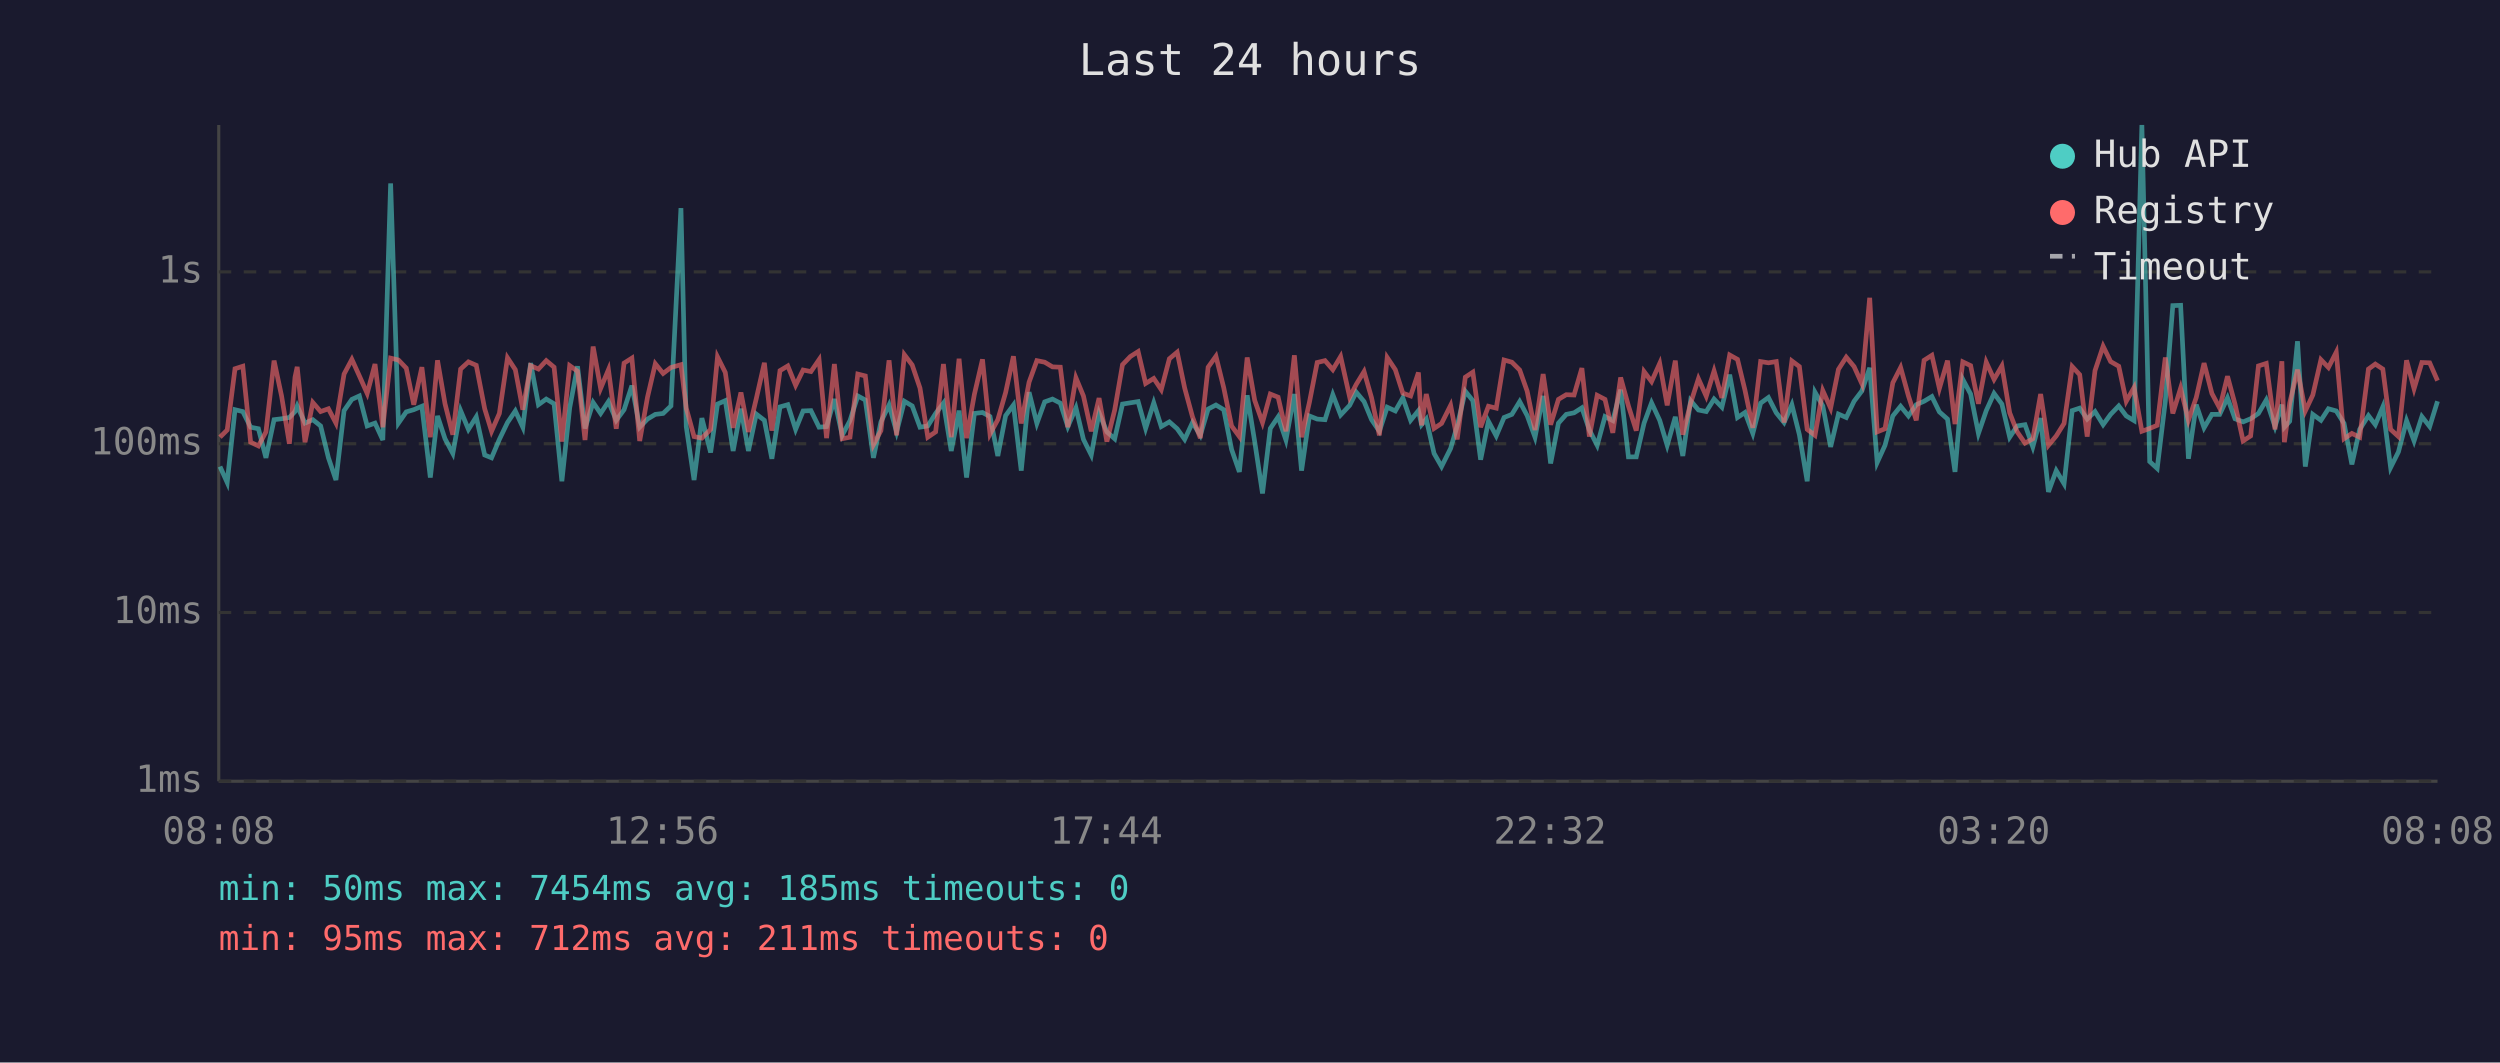
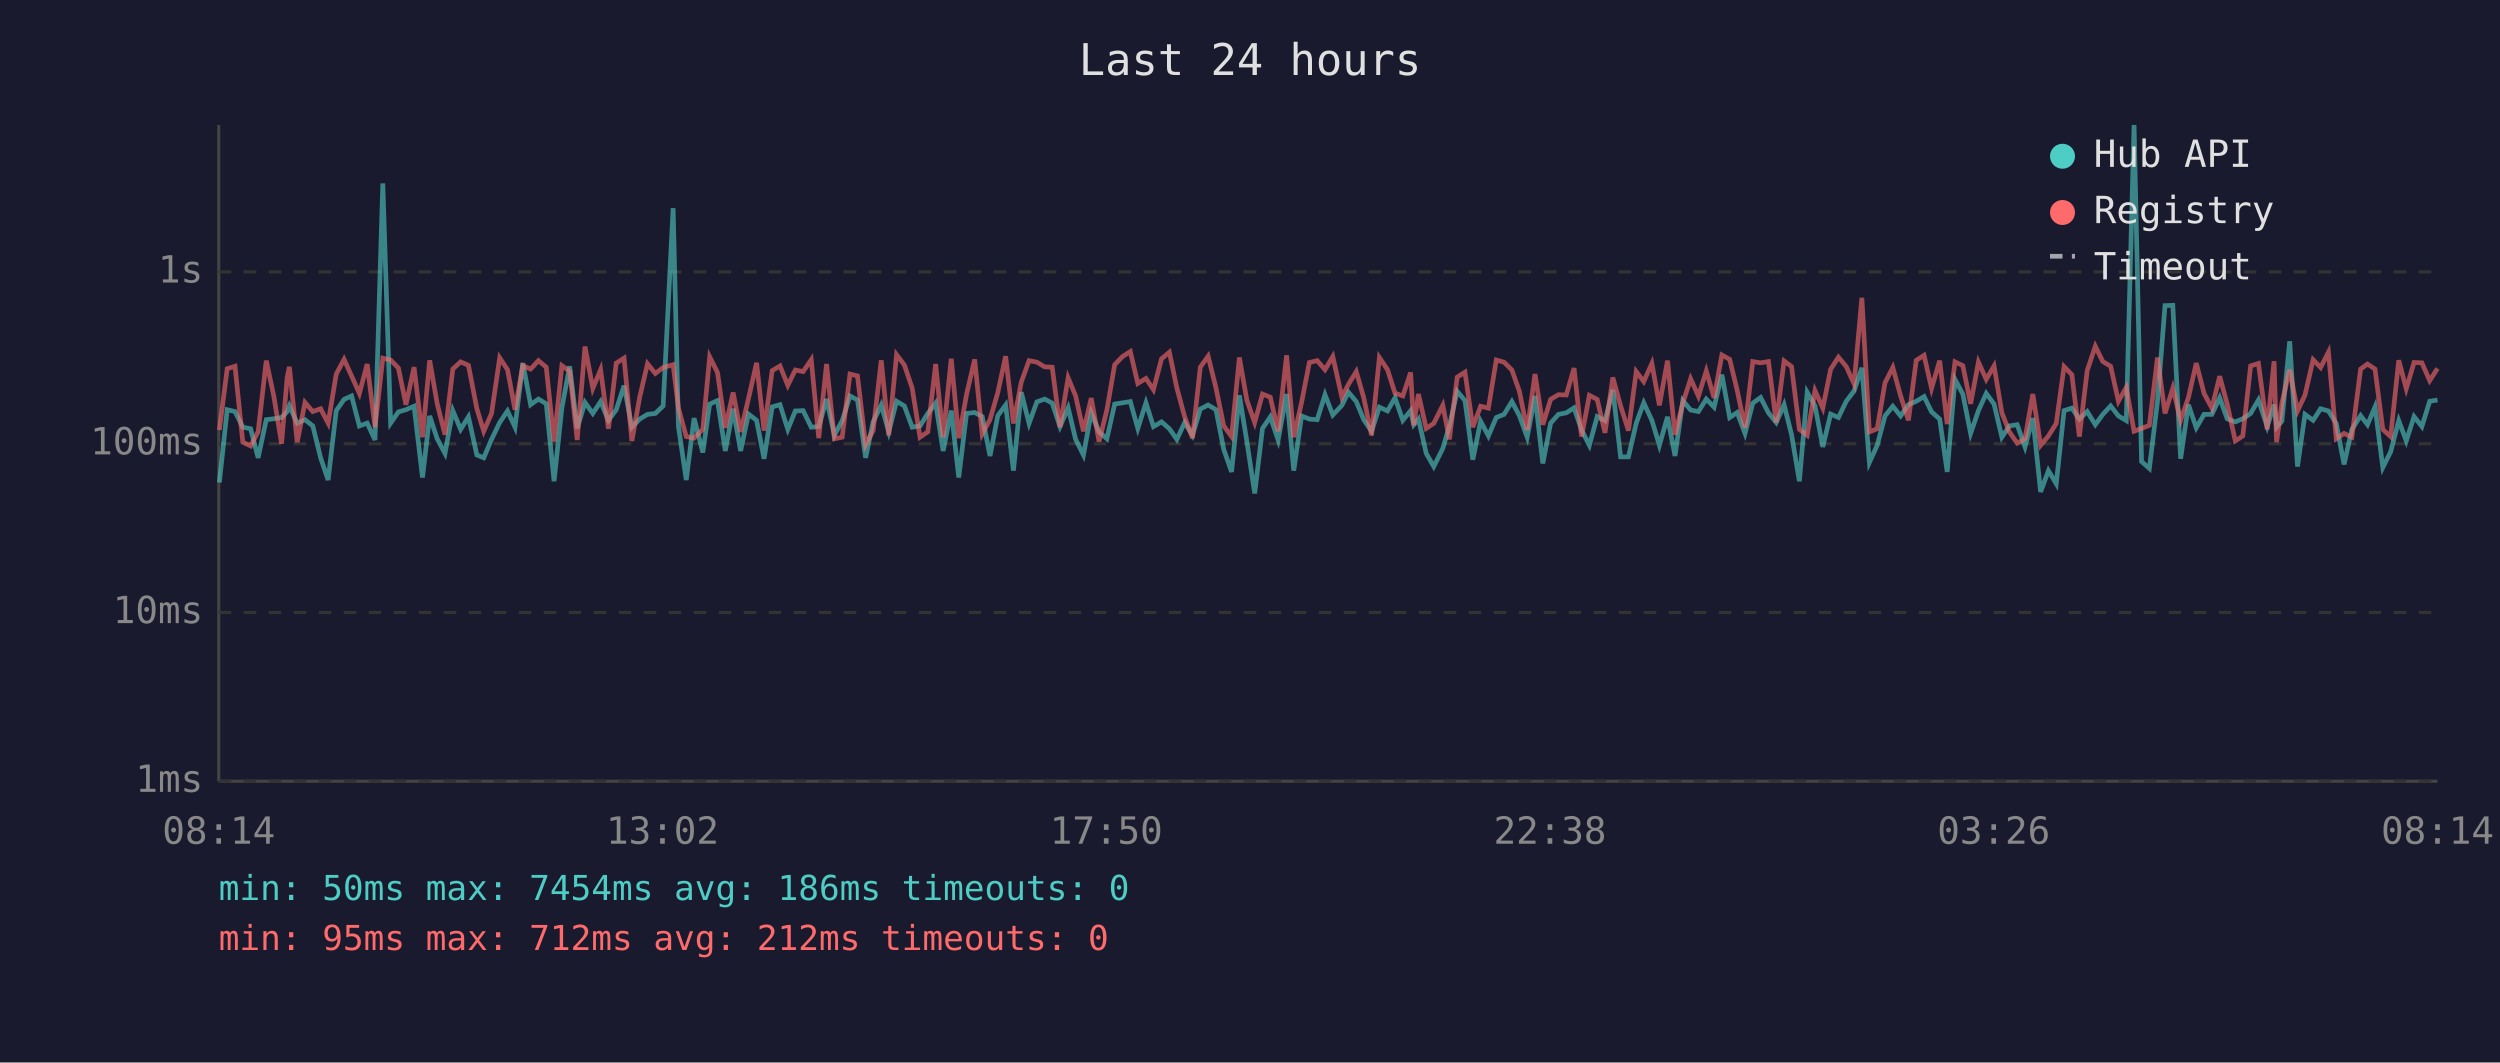
<svg xmlns="http://www.w3.org/2000/svg" viewBox="0 0 800 340" font-family="monospace" font-size="12">
  <rect width="800" height="340" fill="#1a1a2e" />
  <text x="400" y="24" fill="#e0e0e0" font-size="14" text-anchor="middle">Last 24 hours</text>
  <line x1="70" y1="40" x2="70" y2="250" stroke="#444" stroke-width="1" />
  <line x1="70" y1="250" x2="780" y2="250" stroke="#444" stroke-width="1" />
  <line x1="70" y1="250" x2="780" y2="250" stroke="#333" stroke-width="1" stroke-dasharray="4" />
  <text x="65" y="250" fill="#888" text-anchor="end" dominant-baseline="middle">1ms</text>
  <line x1="70" y1="196" x2="780" y2="196" stroke="#333" stroke-width="1" stroke-dasharray="4" />
  <text x="65" y="196" fill="#888" text-anchor="end" dominant-baseline="middle">10ms</text>
  <line x1="70" y1="142" x2="780" y2="142" stroke="#333" stroke-width="1" stroke-dasharray="4" />
  <text x="65" y="142" fill="#888" text-anchor="end" dominant-baseline="middle">100ms</text>
  <line x1="70" y1="87" x2="780" y2="87" stroke="#333" stroke-width="1" stroke-dasharray="4" />
  <text x="65" y="87" fill="#888" text-anchor="end" dominant-baseline="middle">1s</text>
-   <text x="70" y="270" fill="#888" text-anchor="middle">08:08</text>
-   <text x="212" y="270" fill="#888" text-anchor="middle">12:56</text>
-   <text x="354" y="270" fill="#888" text-anchor="middle">17:44</text>
-   <text x="496" y="270" fill="#888" text-anchor="middle">22:32</text>
-   <text x="638" y="270" fill="#888" text-anchor="middle">03:20</text>
-   <text x="780" y="270" fill="#888" text-anchor="middle">08:08</text>
-   <polyline points="70.4,149.3 72.7,154.4 75.2,131.1 77.7,131.7 80.2,136.7 82.7,137.2 85.1,146.5 87.7,134.3 90.1,134.0 92.6,133.6 94.4,131.7 95.1,129.9 97.6,135.4 100.1,134.3 102.6,136.3 105.1,146.5 107.5,153.6 110.1,131.4 112.6,127.8 115.0,126.7 117.5,136.3 120.0,135.4 122.5,140.8 125.0,58.7 127.5,135.4 130.0,131.8 132.4,131.1 135.0,130.0 137.7,152.8 140.0,133.1 142.4,140.4 144.9,145.1 147.4,131.4 149.9,137.4 152.4,133.4 155.1,145.6 157.3,146.5 159.8,140.6 162.4,135.2 164.9,131.5 167.3,136.7 169.8,116.2 172.3,129.5 174.8,127.7 177.3,129.2 179.8,154.0 182.3,130.5 184.8,117.2 187.2,137.1 189.8,128.8 192.2,132.3 194.7,128.5 197.2,134.5 199.7,131.1 202.2,123.4 204.7,136.7 207.2,134.1 209.7,132.6 212.2,132.3 214.7,129.9 217.9,66.6 219.6,136.5 222.1,153.6 224.6,133.8 227.4,144.8 229.6,129.3 232.1,128.2 234.6,144.3 237.1,130.8 239.5,144.3 242.0,132.5 244.6,134.5 247.0,146.8 249.6,130.2 252.1,129.5 254.6,137.4 257.0,131.5 259.5,131.4 262.1,136.7 264.5,136.5 267.0,127.7 269.5,139.3 272.0,134.6 274.5,126.7 276.9,128.0 279.5,146.5 281.9,135.0 284.5,129.6 286.9,138.2 289.4,128.4 291.9,129.9 294.4,136.7 296.9,136.3 299.4,132.3 301.9,129.0 304.4,144.3 306.9,131.4 309.3,152.8 311.8,132.3 314.4,132.0 316.8,133.3 319.3,145.9 321.8,133.0 324.3,129.6 326.8,150.6 329.3,125.5 331.8,135.5 334.3,128.6 336.8,127.7 339.3,129.0 341.7,136.5 344.3,130.5 346.7,140.6 349.2,145.6 351.7,132.1 354.2,138.2 356.7,140.4 359.2,129.3 361.7,128.9 364.2,128.5 366.6,137.1 369.2,128.9 371.6,136.5 374.2,135.0 376.7,137.2 379.1,140.6 381.6,135.2 384.1,139.3 386.6,130.9 389.1,129.6 391.6,131.1 394.1,143.8 396.6,151.0 399.1,126.5 401.5,141.3 404.0,157.9 406.5,137.1 409.0,133.4 411.5,140.8 414.2,126.1 416.5,150.6 419.0,133.1 421.5,134.1 424.0,134.3 426.5,126.3 429.0,132.8 431.9,129.7 434.0,125.5 436.5,128.5 438.9,134.3 441.4,138.0 443.9,130.3 446.5,131.5 448.9,127.3 451.4,134.5 453.9,131.4 454.9,135.9 456.4,134.1 458.9,145.1 461.3,149.3 464.2,143.5 466.3,136.3 468.9,125.2 471.3,128.2 473.8,147.1 476.3,134.8 478.8,139.5 481.3,133.6 483.8,132.6 486.3,128.5 488.7,133.0 491.2,139.9 493.8,126.7 496.2,148.3 498.7,135.4 501.2,132.6 503.7,132.1 506.2,130.5 508.6,137.6 511.1,142.5 513.6,133.3 516.1,134.6 518.6,124.7 521.1,146.2 523.6,146.2 526.1,135.4 528.5,128.9 531.1,134.5 533.5,142.5 536.1,133.4 538.5,145.9 541.0,128.2 543.5,131.2 546.0,131.7 548.5,127.7 551.0,130.3 553.5,119.9 556.0,133.6 558.4,132.0 560.9,138.7 563.4,129.0 565.9,127.2 568.4,132.1 570.9,135.2 573.4,129.5 575.8,139.1 578.3,154.0 580.8,125.5 583.3,129.9 585.8,143.0 588.3,132.5 590.8,133.6 593.3,128.4 595.8,125.1 598.3,117.7 600.7,148.0 603.2,142.5 605.7,133.1 608.2,130.0 610.7,133.1 613.2,129.5 615.7,128.4 618.2,126.9 620.6,131.8 623.2,134.1 625.6,151.0 628.1,121.4 630.6,126.1 633.1,138.7 635.6,131.4 638.1,125.9 640.6,129.3 643.1,139.9 645.5,136.3 648.0,135.9 650.5,143.0 653.0,133.8 655.5,157.4 658.0,150.6 660.5,154.8 663.1,131.4 665.5,130.6 667.9,134.1 670.4,131.7 673.0,135.9 675.4,132.6 678.0,129.9 680.4,133.1 682.9,134.6 685.4,40.0 687.9,147.7 690.3,149.9 692.9,128.4 695.3,97.8 697.8,97.7 700.3,146.8 702.8,129.5 705.3,136.9 707.8,132.6 710.3,132.6 712.8,127.3 715.2,134.0 717.8,135.0 720.2,134.0 722.7,132.3 725.2,128.0 728.0,136.5 730.2,129.5 731.0,136.7 732.7,134.8 735.2,109.2 737.7,149.3 740.1,132.6 742.7,134.5 745.1,130.8 747.6,131.5 750.1,135.5 752.6,148.6 755.1,137.4 757.9,133.0 760.1,135.9 762.5,130.2 765.0,149.6 767.5,144.6 770.1,134.6 772.5,141.1 775.0,133.3 777.5,136.5 780.0,128.4" fill="none" stroke="#4ecdc4" stroke-width="1.5" opacity="0.6" />
-   <polyline points="70.4,139.9 72.7,137.6 75.2,118.0 77.7,117.2 80.2,141.5 82.7,142.7 85.1,138.2 87.7,115.4 90.1,126.7 92.6,142.0 94.4,120.7 95.1,117.4 97.6,141.5 100.1,128.8 102.6,131.7 105.1,130.8 107.5,135.4 110.1,119.7 112.6,115.0 115.0,120.3 117.5,125.9 120.0,116.5 122.5,136.7 125.0,114.6 127.5,115.2 130.0,117.8 132.4,129.5 135.0,117.5 137.7,139.9 140.0,115.3 142.4,129.2 144.9,139.1 147.4,118.1 149.9,115.8 152.4,116.9 155.1,130.8 157.3,138.0 159.8,132.3 162.4,114.5 164.9,118.3 167.3,131.1 169.8,117.0 172.3,118.1 174.8,115.4 177.3,117.5 179.8,141.3 182.3,117.0 184.8,118.8 187.2,140.8 189.8,110.9 192.2,124.3 194.7,118.3 197.2,137.2 199.7,116.2 202.2,114.6 204.7,141.1 207.2,127.1 209.7,116.4 212.2,119.5 214.7,117.6 217.9,116.7 219.6,130.6 222.1,139.7 224.6,140.2 227.4,137.4 229.6,114.2 232.1,119.2 234.6,136.9 237.1,125.6 239.5,138.2 242.0,127.6 244.6,116.1 247.0,137.8 249.6,118.6 252.1,117.1 254.6,123.3 257.0,118.4 259.5,118.9 262.1,115.1 264.5,140.2 267.0,116.5 269.5,140.4 272.0,139.9 274.5,119.7 276.9,120.3 279.5,142.3 281.9,137.8 284.5,115.3 286.9,139.3 289.4,113.5 291.9,116.8 294.4,124.2 296.9,139.9 299.4,138.2 301.9,116.5 304.4,139.9 306.9,114.8 309.3,140.2 311.8,126.2 314.4,115.0 316.8,138.9 319.3,134.3 321.8,125.6 324.3,114.0 326.8,135.5 329.3,122.3 331.8,115.4 334.3,115.9 336.8,117.4 339.3,117.5 341.7,136.7 344.3,120.9 346.7,126.7 349.2,138.0 351.7,127.4 354.2,141.3 356.7,131.2 359.2,116.7 361.7,114.1 364.2,112.5 366.6,122.7 369.2,121.1 371.6,124.7 374.2,114.8 376.7,112.7 379.1,124.2 381.6,133.4 384.1,140.2 386.6,117.5 389.1,114.0 391.6,124.1 394.1,136.3 396.6,139.7 399.1,114.4 401.5,128.1 404.0,135.2 406.5,126.1 409.0,127.1 411.5,138.0 414.2,113.7 416.5,139.9 419.0,128.8 421.5,116.0 424.0,115.4 426.5,118.3 429.0,114.1 431.9,127.1 434.0,123.0 436.5,118.9 438.9,127.3 441.4,139.3 443.9,114.4 446.5,118.3 448.9,125.8 451.4,126.7 453.9,119.2 454.9,136.1 456.4,126.1 458.9,137.1 461.3,135.5 464.2,129.7 466.3,140.6 468.9,120.7 471.3,119.1 473.8,136.7 476.3,130.0 478.8,130.6 481.3,115.2 483.8,115.9 486.3,118.4 488.7,125.2 491.2,137.6 493.8,119.7 496.2,135.9 498.7,127.8 501.2,126.3 503.7,126.4 506.2,117.8 508.6,139.7 511.1,126.5 513.6,127.8 516.1,138.5 518.6,120.8 521.1,129.9 523.6,137.8 526.1,118.9 528.5,122.1 531.1,116.3 533.5,129.7 536.1,115.4 538.5,139.1 541.0,129.0 543.5,121.2 546.0,126.8 548.5,118.7 551.0,127.3 553.5,113.6 556.0,115.0 558.4,124.9 560.9,136.9 563.4,115.7 565.9,116.1 568.4,115.7 570.9,135.2 573.4,115.5 575.8,117.3 578.3,137.4 580.8,139.3 583.3,125.0 585.8,130.6 588.3,118.2 590.8,114.3 593.3,117.3 595.8,122.8 598.3,95.3 600.7,138.2 603.2,137.2 605.7,122.5 608.2,117.6 610.7,126.7 613.2,134.5 615.7,115.3 618.2,113.7 620.6,124.3 623.2,115.4 625.6,135.7 628.1,115.8 630.6,117.0 633.1,129.2 635.6,115.9 638.1,121.4 640.6,117.1 643.1,132.1 645.5,138.2 648.0,141.8 650.5,140.4 653.0,126.1 655.5,142.5 658.0,139.5 660.5,135.5 663.1,117.3 665.5,119.9 667.9,139.7 670.4,118.6 673.0,110.8 675.4,115.7 678.0,117.2 680.4,128.4 682.9,124.0 685.4,138.0 687.9,137.1 690.3,136.1 692.9,114.4 695.3,132.3 697.8,124.2 700.3,134.5 702.8,127.2 705.3,116.2 707.8,125.9 710.3,130.6 712.8,120.4 715.2,129.3 717.8,141.1 720.2,139.5 722.7,117.1 725.2,116.3 728.0,137.4 730.2,115.6 731.0,141.5 732.7,129.0 735.2,118.3 737.7,131.5 740.1,126.4 742.7,115.1 745.1,117.6 747.6,112.7 750.1,140.4 752.6,138.7 755.1,139.9 757.9,118.1 760.1,116.5 762.5,118.1 765.0,137.4 767.5,139.7 770.1,115.3 772.5,124.4 775.0,116.0 777.5,116.1 780.0,121.8" fill="none" stroke="#ff6b6b" stroke-width="1.5" opacity="0.6" />
+   <text x="70" y="270" fill="#888" text-anchor="middle">08:14</text>
+   <text x="212" y="270" fill="#888" text-anchor="middle">13:02</text>
+   <text x="354" y="270" fill="#888" text-anchor="middle">17:50</text>
+   <text x="496" y="270" fill="#888" text-anchor="middle">22:38</text>
+   <text x="638" y="270" fill="#888" text-anchor="middle">03:26</text>
+   <text x="780" y="270" fill="#888" text-anchor="middle">08:14</text>
+   <polyline points="70.2,154.4 72.7,131.1 75.2,131.7 77.7,136.7 80.2,137.2 82.6,146.5 85.2,134.3 87.6,134.0 90.1,133.6 91.9,131.7 92.6,129.9 95.1,135.4 97.6,134.3 100.1,136.3 102.6,146.5 105.0,153.6 107.6,131.4 110.1,127.8 112.5,126.7 115.0,136.3 117.5,135.4 120.0,140.8 122.5,58.7 125.0,135.4 127.5,131.8 129.9,131.1 132.5,130.0 135.2,152.8 137.5,133.1 139.9,140.4 142.4,145.1 144.9,131.4 147.4,137.4 149.9,133.4 152.6,145.6 154.8,146.5 157.3,140.6 159.9,135.2 162.4,131.5 164.8,136.7 167.3,116.2 169.8,129.5 172.3,127.7 174.8,129.2 177.3,154.0 179.8,130.5 182.3,117.2 184.7,137.1 187.2,128.8 189.7,132.3 192.2,128.5 194.7,134.5 197.2,131.1 199.7,123.4 202.2,136.7 204.7,134.1 207.2,132.6 209.7,132.3 212.2,129.9 215.4,66.6 217.1,136.5 219.6,153.6 222.1,133.8 224.9,144.8 227.1,129.3 229.6,128.2 232.1,144.3 234.6,130.8 237.0,144.3 239.5,132.5 242.1,134.5 244.5,146.8 247.1,130.2 249.6,129.5 252.1,137.4 254.5,131.5 257.0,131.4 259.6,136.7 262.0,136.5 264.5,127.7 267.0,139.3 269.5,134.6 272.0,126.7 274.4,128.0 277.0,146.5 279.4,135.0 282.0,129.6 284.4,138.2 286.9,128.4 289.4,129.9 291.9,136.7 294.4,136.3 296.9,132.3 299.4,129.0 301.8,144.3 304.4,131.4 306.8,152.8 309.3,132.3 311.9,132.0 314.3,133.3 316.8,145.9 319.3,133.0 321.8,129.6 324.3,150.6 326.8,125.5 329.3,135.5 331.8,128.6 334.3,127.7 336.7,129.0 339.2,136.5 341.8,130.5 344.2,140.6 346.7,145.6 349.2,132.1 351.7,138.2 354.2,140.4 356.7,129.3 359.2,128.9 361.7,128.5 364.1,137.1 366.7,128.9 369.1,136.5 371.7,135.0 374.2,137.2 376.6,140.6 379.1,135.2 381.6,139.3 384.1,130.9 386.6,129.6 389.1,131.1 391.6,143.8 394.1,151.0 396.6,126.5 399.0,141.3 401.5,157.9 404.0,137.1 406.5,133.4 409.0,140.8 411.7,126.1 414.0,150.6 416.5,133.1 419.0,134.1 421.5,134.3 424.0,126.3 426.5,132.8 429.4,129.7 431.5,125.5 434.0,128.5 436.4,134.3 438.9,138.0 441.4,130.3 444.0,131.5 446.4,127.3 448.9,134.5 451.4,131.4 452.4,135.9 453.9,134.1 456.4,145.1 458.8,149.3 461.7,143.5 463.8,136.3 466.3,125.2 468.8,128.2 471.3,147.1 473.8,134.8 476.3,139.5 478.8,133.6 481.3,132.6 483.8,128.5 486.2,133.0 488.7,139.9 491.2,126.7 493.7,148.3 496.2,135.4 498.7,132.6 501.2,132.1 503.7,130.5 506.1,137.6 508.6,142.5 511.1,133.3 513.6,134.6 516.1,124.7 518.6,146.2 521.1,146.2 523.6,135.4 526.0,128.9 528.6,134.5 531.0,142.5 533.6,133.4 536.0,145.9 538.5,128.2 541.0,131.2 543.5,131.7 546.0,127.7 548.5,130.3 551.0,119.9 553.5,133.6 555.9,132.0 558.4,138.7 560.9,129.0 563.4,127.2 565.9,132.1 568.4,135.2 570.9,129.5 573.3,139.1 575.8,154.0 578.3,125.5 580.8,129.9 583.3,143.0 585.8,132.5 588.3,133.6 590.8,128.4 593.3,125.1 595.8,117.7 598.2,148.0 600.7,142.5 603.2,133.1 605.7,130.0 608.2,133.1 610.7,129.5 613.2,128.4 615.7,126.9 618.1,131.8 620.7,134.1 623.1,151.0 625.6,121.4 628.1,126.1 630.6,138.7 633.1,131.4 635.6,125.9 638.1,129.3 640.6,139.9 643.0,136.3 645.5,135.9 648.0,143.0 650.5,133.8 653.0,157.4 655.5,150.6 658.0,154.8 660.5,131.4 663.0,130.6 665.4,134.1 667.9,131.7 670.5,135.9 672.9,132.6 675.4,129.9 677.9,133.1 680.4,134.6 682.9,40.0 685.3,147.7 687.8,149.9 690.4,128.4 692.8,97.8 695.3,97.7 697.8,146.8 700.3,129.5 702.8,136.9 705.3,132.6 707.8,132.6 710.3,127.3 712.7,134.0 715.3,135.0 717.7,134.0 720.2,132.3 722.7,128.0 725.5,136.5 727.7,129.5 728.5,136.7 730.2,134.8 732.7,109.2 735.2,149.3 737.6,132.6 740.2,134.5 742.6,130.8 745.1,131.5 747.6,135.5 750.1,148.6 752.6,137.4 755.4,133.0 757.6,135.9 760.0,130.2 762.5,149.6 765.0,144.6 767.6,134.6 770.0,141.1 772.5,133.3 775.0,136.5 777.5,128.4 780.0,128.0" fill="none" stroke="#4ecdc4" stroke-width="1.5" opacity="0.6" />
+   <polyline points="70.2,137.6 72.7,118.0 75.2,117.2 77.7,141.5 80.2,142.7 82.6,138.2 85.2,115.4 87.6,126.7 90.1,142.0 91.9,120.7 92.6,117.4 95.1,141.5 97.6,128.8 100.1,131.7 102.6,130.8 105.0,135.4 107.6,119.7 110.1,115.0 112.5,120.3 115.0,125.9 117.5,116.5 120.0,136.7 122.5,114.6 125.0,115.2 127.5,117.8 129.9,129.5 132.5,117.5 135.2,139.9 137.5,115.3 139.9,129.2 142.4,139.1 144.9,118.1 147.4,115.8 149.9,116.9 152.6,130.8 154.8,138.0 157.3,132.3 159.9,114.5 162.4,118.3 164.8,131.1 167.3,117.0 169.8,118.1 172.3,115.4 174.8,117.5 177.3,141.3 179.8,117.0 182.3,118.8 184.7,140.8 187.2,110.9 189.7,124.3 192.2,118.3 194.7,137.2 197.2,116.2 199.7,114.6 202.2,141.1 204.7,127.1 207.2,116.4 209.7,119.5 212.2,117.6 215.4,116.7 217.1,130.6 219.6,139.7 222.1,140.2 224.9,137.4 227.1,114.2 229.6,119.2 232.1,136.9 234.6,125.6 237.0,138.2 239.5,127.6 242.1,116.1 244.5,137.8 247.1,118.6 249.6,117.1 252.1,123.3 254.5,118.4 257.0,118.9 259.6,115.1 262.0,140.2 264.5,116.5 267.0,140.4 269.5,139.9 272.0,119.7 274.4,120.3 277.0,142.3 279.4,137.8 282.0,115.3 284.4,139.3 286.9,113.5 289.4,116.8 291.9,124.2 294.4,139.9 296.9,138.2 299.4,116.5 301.8,139.9 304.4,114.8 306.8,140.2 309.3,126.2 311.9,115.0 314.3,138.9 316.8,134.3 319.3,125.6 321.8,114.0 324.3,135.5 326.8,122.3 329.3,115.4 331.8,115.9 334.3,117.4 336.7,117.5 339.2,136.7 341.8,120.9 344.2,126.7 346.7,138.0 349.2,127.4 351.7,141.3 354.2,131.2 356.7,116.7 359.2,114.1 361.7,112.5 364.1,122.7 366.7,121.1 369.1,124.7 371.7,114.8 374.2,112.7 376.6,124.2 379.1,133.4 381.6,140.2 384.1,117.5 386.6,114.0 389.1,124.1 391.6,136.3 394.1,139.7 396.6,114.4 399.0,128.1 401.5,135.2 404.0,126.1 406.5,127.1 409.0,138.0 411.7,113.7 414.0,139.9 416.5,128.8 419.0,116.0 421.5,115.4 424.0,118.3 426.5,114.1 429.4,127.1 431.5,123.0 434.0,118.9 436.4,127.3 438.9,139.3 441.4,114.4 444.0,118.3 446.4,125.8 448.9,126.7 451.4,119.2 452.4,136.1 453.9,126.1 456.4,137.1 458.8,135.5 461.7,129.7 463.8,140.6 466.3,120.7 468.8,119.1 471.3,136.7 473.8,130.0 476.3,130.6 478.8,115.2 481.3,115.9 483.8,118.4 486.2,125.2 488.7,137.6 491.2,119.7 493.7,135.9 496.2,127.8 498.7,126.3 501.2,126.4 503.7,117.8 506.1,139.7 508.6,126.5 511.1,127.8 513.6,138.5 516.1,120.8 518.6,129.9 521.1,137.8 523.6,118.9 526.0,122.1 528.6,116.3 531.0,129.7 533.6,115.4 536.0,139.1 538.5,129.0 541.0,121.2 543.5,126.8 546.0,118.7 548.5,127.3 551.0,113.6 553.5,115.0 555.9,124.9 558.4,136.9 560.9,115.7 563.4,116.1 565.9,115.7 568.4,135.2 570.9,115.5 573.3,117.3 575.8,137.4 578.3,139.3 580.8,125.0 583.3,130.6 585.8,118.2 588.3,114.3 590.8,117.3 593.3,122.8 595.8,95.3 598.2,138.2 600.7,137.2 603.2,122.5 605.7,117.6 608.2,126.7 610.7,134.5 613.2,115.3 615.7,113.7 618.1,124.3 620.7,115.4 623.1,135.7 625.6,115.8 628.1,117.0 630.6,129.2 633.1,115.9 635.6,121.4 638.1,117.1 640.6,132.1 643.0,138.2 645.5,141.8 648.0,140.4 650.5,126.1 653.0,142.5 655.5,139.5 658.0,135.5 660.5,117.3 663.0,119.9 665.4,139.7 667.9,118.6 670.5,110.8 672.9,115.7 675.4,117.2 677.9,128.4 680.4,124.0 682.9,138.0 685.3,137.1 687.8,136.1 690.4,114.4 692.8,132.3 695.3,124.2 697.8,134.5 700.3,127.2 702.8,116.2 705.3,125.9 707.8,130.6 710.3,120.4 712.7,129.3 715.3,141.1 717.7,139.5 720.2,117.1 722.7,116.3 725.5,137.4 727.7,115.6 728.5,141.5 730.2,129.0 732.7,118.3 735.2,131.5 737.6,126.4 740.2,115.1 742.6,117.6 745.1,112.7 747.6,140.4 750.1,138.7 752.6,139.9 755.4,118.1 757.6,116.5 760.0,118.1 762.5,137.4 765.0,139.7 767.6,115.3 770.0,124.4 772.5,116.0 775.0,116.1 777.5,121.8 780.0,117.9" fill="none" stroke="#ff6b6b" stroke-width="1.5" opacity="0.6" />
  <circle cx="660" cy="50" r="4" fill="#4ecdc4" />
  <text x="670" y="50" fill="#e0e0e0" dominant-baseline="middle">Hub API</text>
  <circle cx="660" cy="68" r="4" fill="#ff6b6b" />
  <text x="670" y="68" fill="#e0e0e0" dominant-baseline="middle">Registry</text>
  <line x1="656" y1="82" x2="664" y2="82" stroke="#e0e0e0" stroke-width="1.5" stroke-dasharray="4,3" opacity="0.7" />
  <text x="670" y="86" fill="#e0e0e0" dominant-baseline="middle">Timeout</text>
-   <text x="70" y="288" fill="#4ecdc4" font-size="11">min: 50ms  max: 7454ms  avg: 185ms  timeouts: 0</text>
-   <text x="70" y="304" fill="#ff6b6b" font-size="11">min: 95ms  max: 712ms  avg: 211ms  timeouts: 0</text>
+   <text x="70" y="288" fill="#4ecdc4" font-size="11">min: 50ms  max: 7454ms  avg: 186ms  timeouts: 0</text>
+   <text x="70" y="304" fill="#ff6b6b" font-size="11">min: 95ms  max: 712ms  avg: 212ms  timeouts: 0</text>
</svg>
